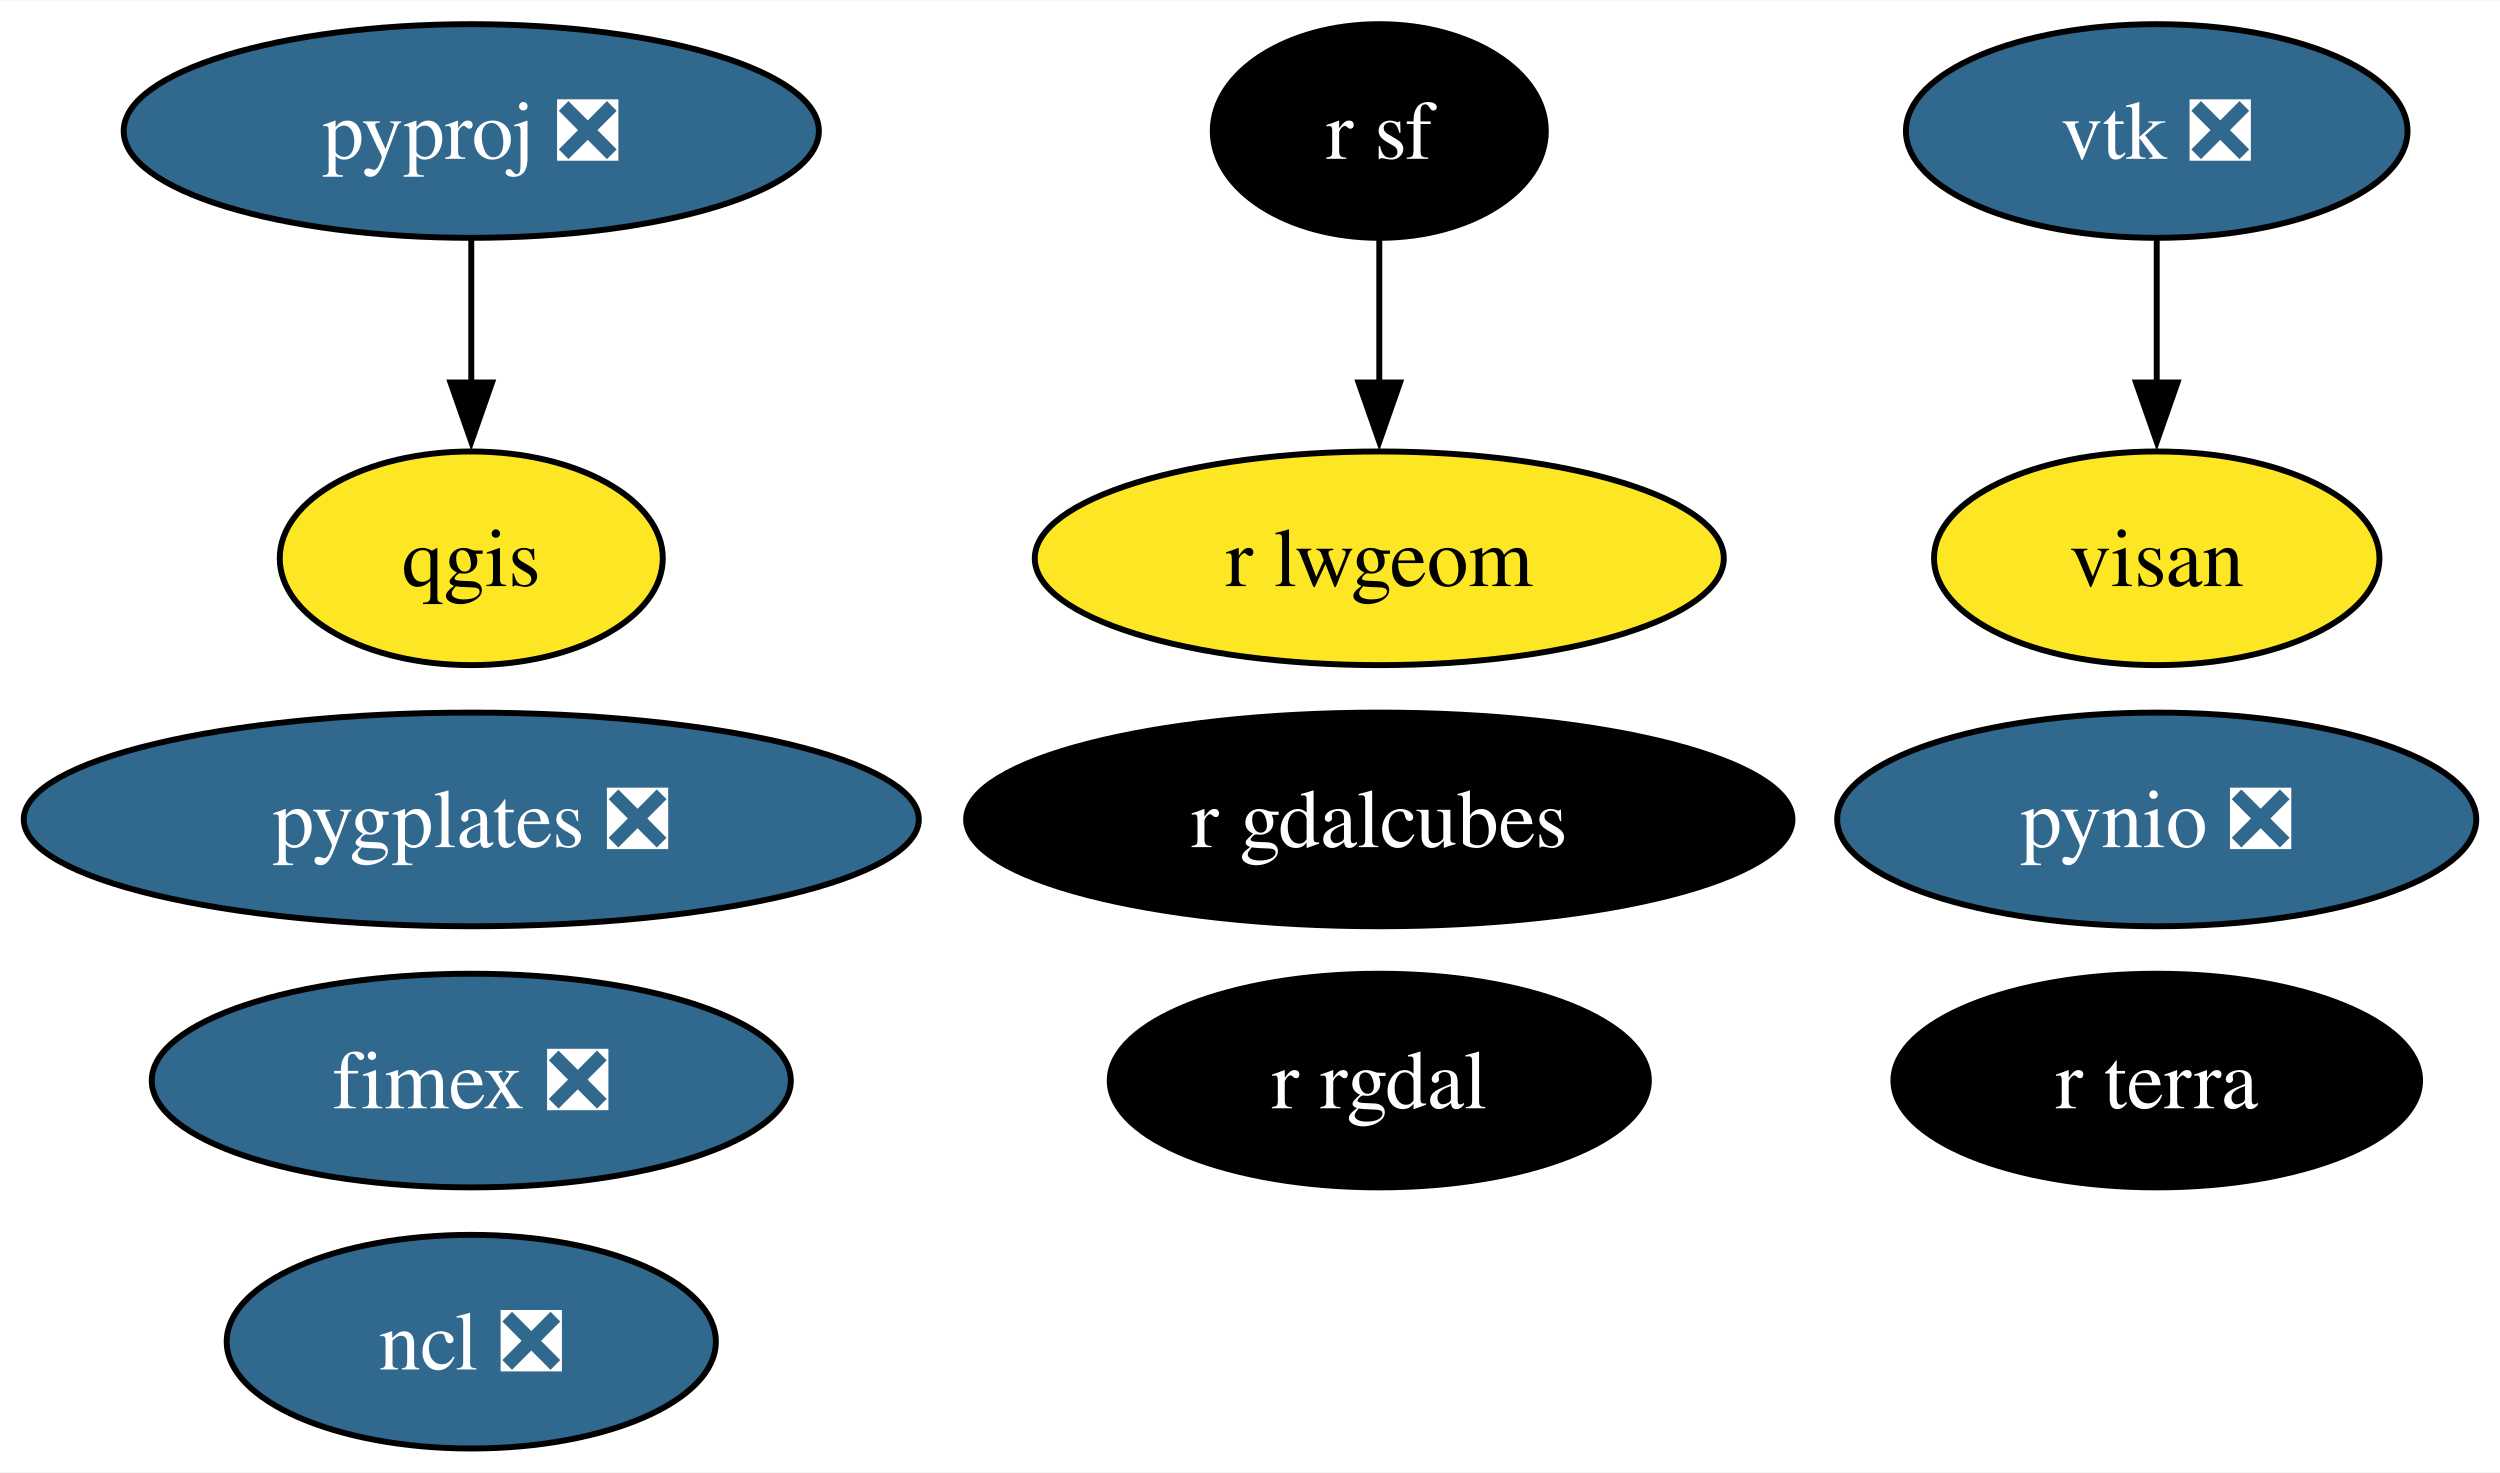
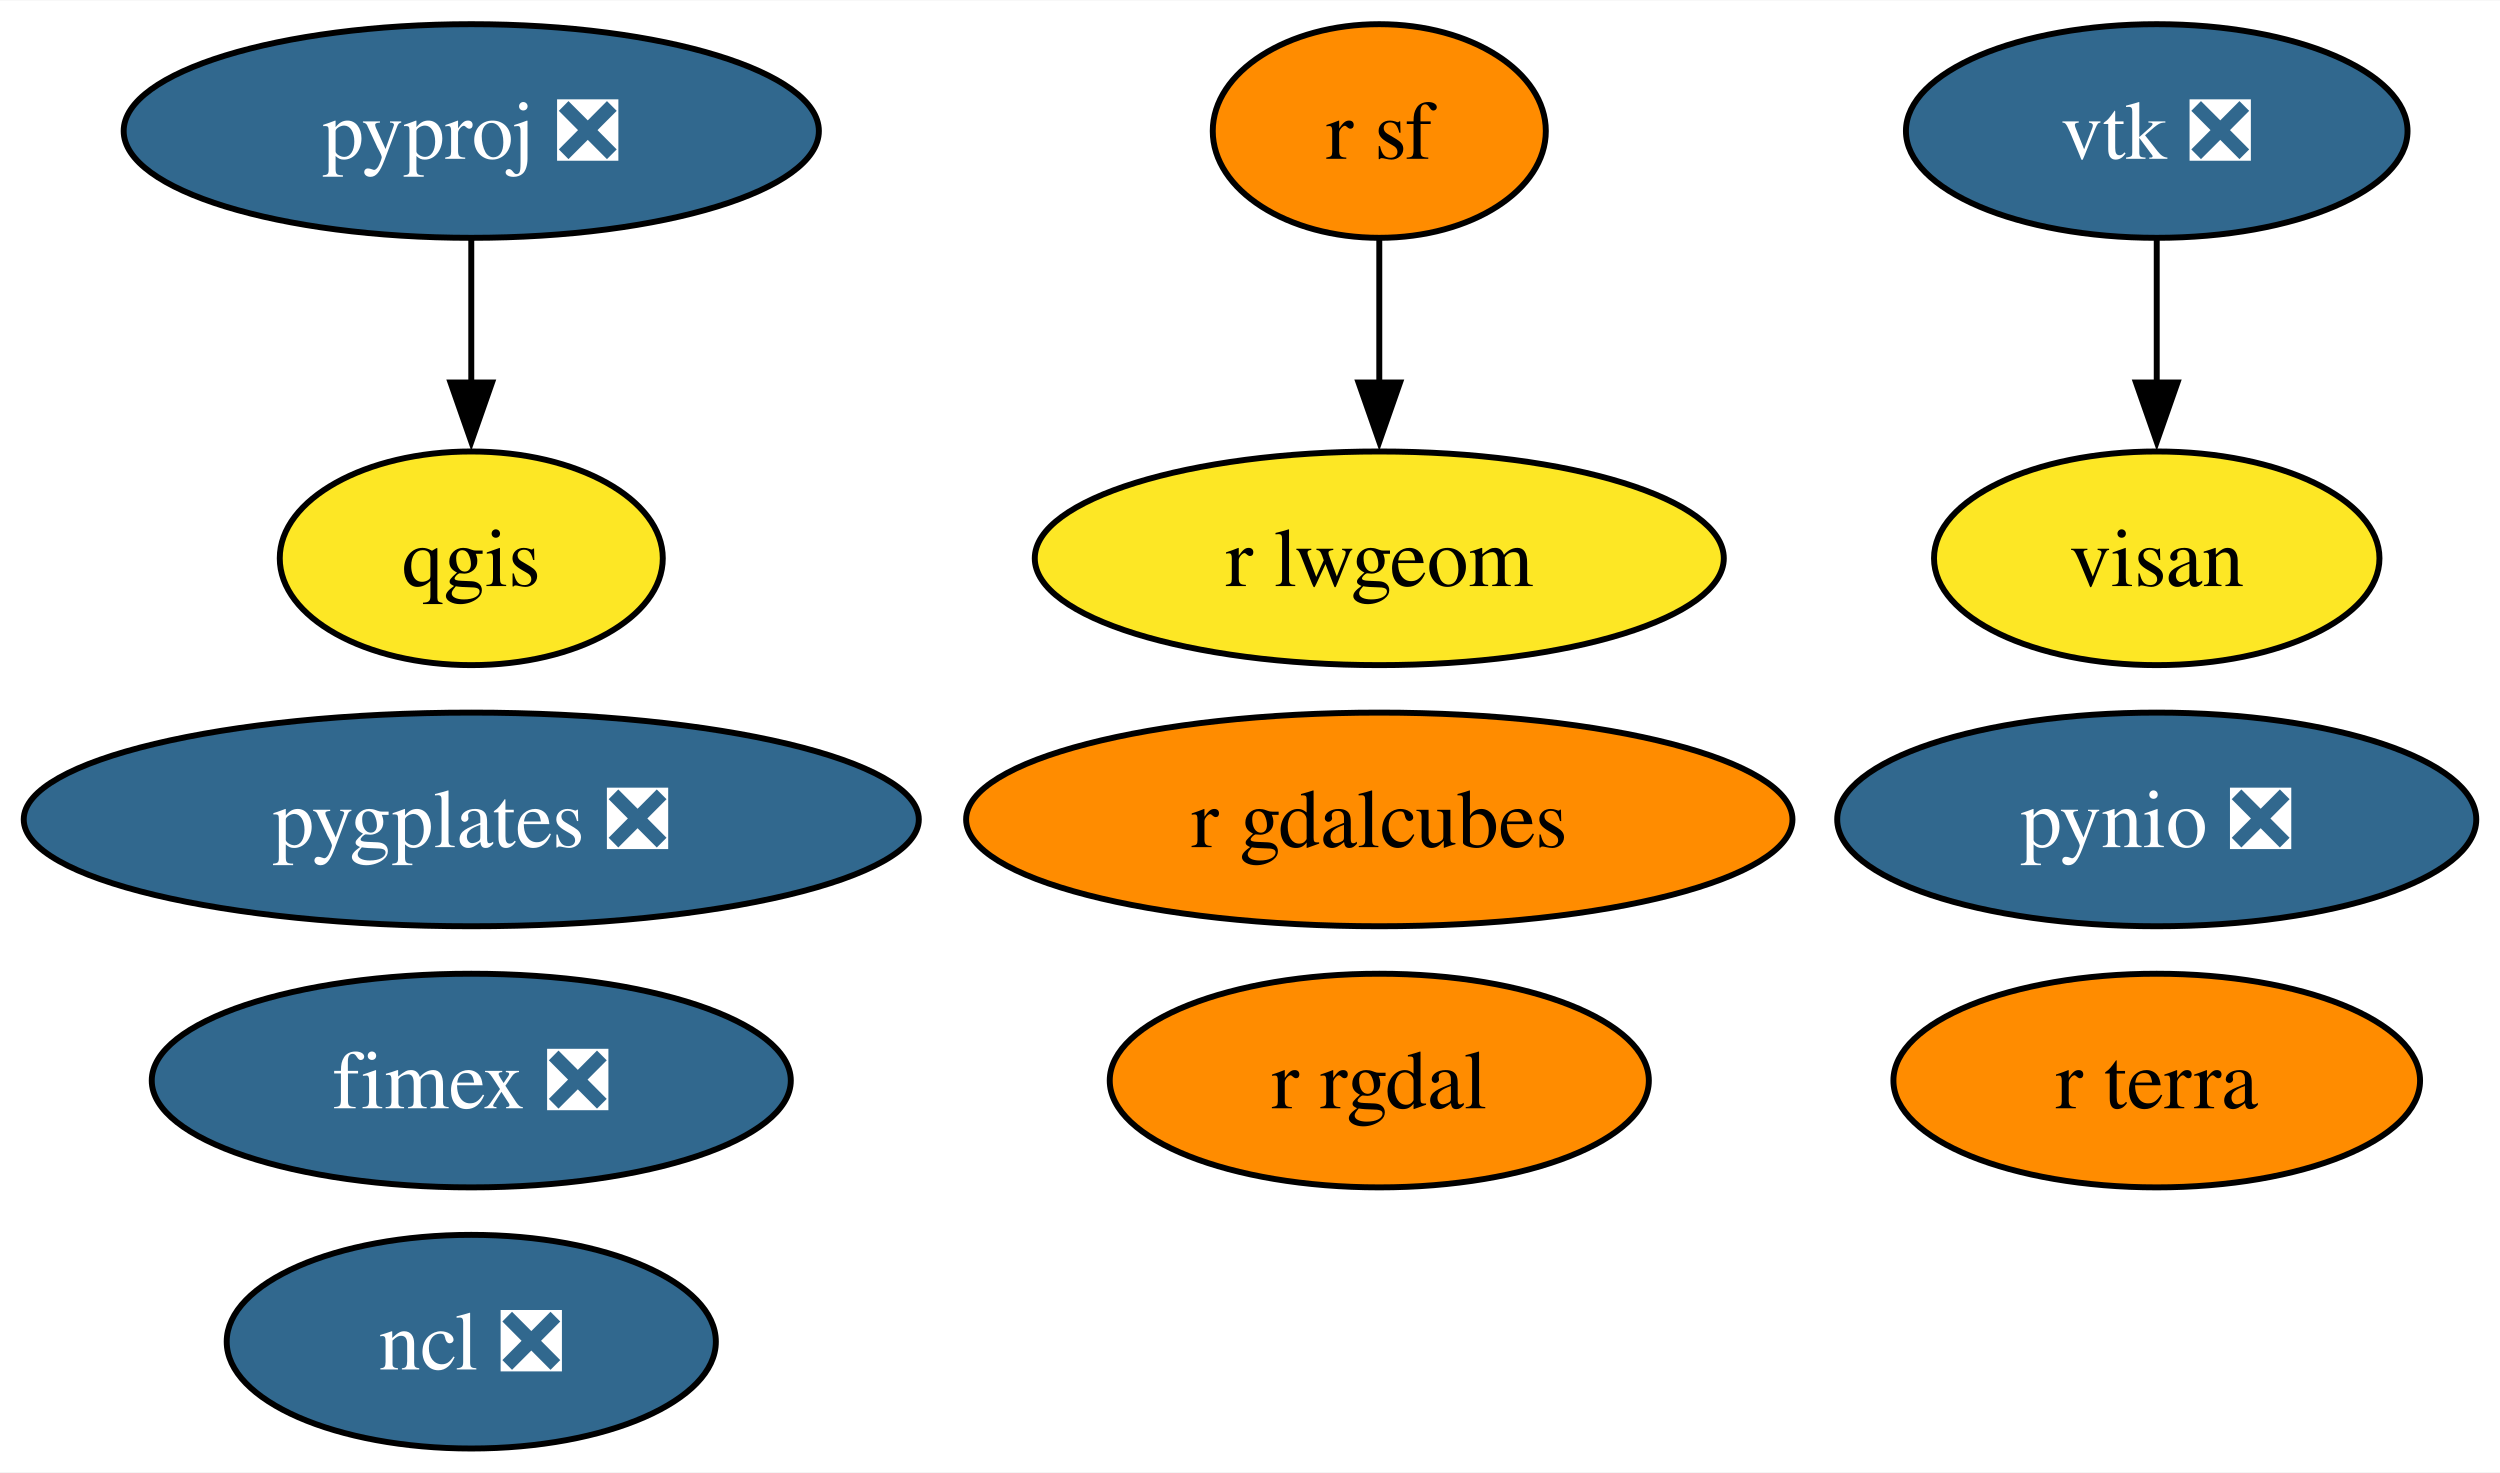
<svg xmlns="http://www.w3.org/2000/svg" xmlns:xlink="http://www.w3.org/1999/xlink" width="421pt" height="248pt" viewBox="0.00 0.00 421.25 248.00">
  <g id="graph0" class="graph" transform="scale(1 1) rotate(0) translate(4 244)">
    <polygon fill="white" stroke="none" points="-4,4 -4,-244 417.25,-244 417.25,4 -4,4" />
    <g id="node1" class="node">
      <g id="a_node1">
        <a xlink:href="https://github.com/conda-forge/ncl-feedstock/pull/150" xlink:title="ncl ❎">
          <ellipse fill="#31688e" stroke="black" cx="75.41" cy="-18" rx="41.21" ry="18" />
          <text text-anchor="middle" x="75.41" y="-13.32" font-family="Times,serif" font-size="14.00" fill="white">ncl ❎</text>
        </a>
      </g>
    </g>
    <g id="node2" class="node">
      <g id="a_node2">
        <a xlink:href="https://github.com/conda-forge/pynio-feedstock/pull/140" xlink:title="pynio ❎">
          <ellipse fill="#31688e" stroke="black" cx="359.41" cy="-106" rx="53.84" ry="18" />
          <text text-anchor="middle" x="359.41" y="-101.33" font-family="Times,serif" font-size="14.00" fill="white">pynio ❎</text>
        </a>
      </g>
    </g>
    <g id="node3" class="node">
      <g id="a_node3">
        <a xlink:href="https://github.com/conda-forge/pyproj-feedstock/pull/148" xlink:title="pyproj ❎">
          <ellipse fill="#31688e" stroke="black" cx="75.41" cy="-222" rx="58.57" ry="18" />
          <text text-anchor="middle" x="75.41" y="-217.32" font-family="Times,serif" font-size="14.00" fill="white">pyproj ❎</text>
        </a>
      </g>
    </g>
    <g id="node4" class="node">
      <g id="a_node4">
        <a xlink:href="https://github.com/conda-forge/qgis-feedstock" xlink:title="qgis">
          <ellipse fill="#fde725" stroke="black" cx="75.41" cy="-150" rx="32.27" ry="18" />
          <text text-anchor="middle" x="75.41" y="-145.32" font-family="Times,serif" font-size="14.00">qgis</text>
        </a>
      </g>
    </g>
    <g id="edge1" class="edge">
      <path fill="none" stroke="black" d="M75.41,-203.7C75.41,-196.41 75.41,-187.73 75.41,-179.54" />
      <polygon fill="black" stroke="black" points="78.91,-179.62 75.41,-169.62 71.91,-179.62 78.91,-179.62" />
    </g>
    <g id="node5" class="node">
      <g id="a_node5">
        <a xlink:href="https://github.com/conda-forge/r-rgdal-feedstock" xlink:title="r rgdal">
-           <ellipse fill="#000000" stroke="black" cx="228.41" cy="-62" rx="45.42" ry="18" />
-           <text text-anchor="middle" x="228.41" y="-57.33" font-family="Times,serif" font-size="14.00" fill="white">r rgdal</text>
+           <ellipse fill="#ff8c00" stroke="black" cx="228.41" cy="-62" rx="45.42" ry="18" />
+           <text text-anchor="middle" x="228.41" y="-57.33" font-family="Times,serif" font-size="14.00">r rgdal</text>
        </a>
      </g>
    </g>
    <g id="node6" class="node">
      <g id="a_node6">
        <a xlink:href="https://github.com/conda-forge/r-sf-feedstock" xlink:title="r sf">
-           <ellipse fill="#000000" stroke="black" cx="228.41" cy="-222" rx="28.06" ry="18" />
-           <text text-anchor="middle" x="228.41" y="-217.32" font-family="Times,serif" font-size="14.00" fill="white">r sf</text>
+           <ellipse fill="#ff8c00" stroke="black" cx="228.41" cy="-222" rx="28.06" ry="18" />
+           <text text-anchor="middle" x="228.41" y="-217.32" font-family="Times,serif" font-size="14.00">r sf</text>
        </a>
      </g>
    </g>
    <g id="node8" class="node">
      <g id="a_node8">
        <a xlink:href="https://github.com/conda-forge/r-lwgeom-feedstock" xlink:title="r lwgeom">
          <ellipse fill="#fde725" stroke="black" cx="228.41" cy="-150" rx="58.05" ry="18" />
          <text text-anchor="middle" x="228.41" y="-145.32" font-family="Times,serif" font-size="14.00">r lwgeom</text>
        </a>
      </g>
    </g>
    <g id="edge2" class="edge">
      <path fill="none" stroke="black" d="M228.41,-203.7C228.41,-196.41 228.41,-187.73 228.41,-179.54" />
      <polygon fill="black" stroke="black" points="231.91,-179.62 228.41,-169.62 224.91,-179.62 231.91,-179.62" />
    </g>
    <g id="node7" class="node">
      <g id="a_node7">
        <a xlink:href="https://github.com/conda-forge/vtk-feedstock/pull/322" xlink:title="vtk ❎">
          <ellipse fill="#31688e" stroke="black" cx="359.41" cy="-222" rx="42.26" ry="18" />
          <text text-anchor="middle" x="359.41" y="-217.32" font-family="Times,serif" font-size="14.00" fill="white">vtk ❎</text>
        </a>
      </g>
    </g>
    <g id="node12" class="node">
      <g id="a_node12">
        <a xlink:href="https://github.com/conda-forge/visan-feedstock" xlink:title="visan">
          <ellipse fill="#fde725" stroke="black" cx="359.41" cy="-150" rx="37.53" ry="18" />
          <text text-anchor="middle" x="359.41" y="-145.32" font-family="Times,serif" font-size="14.00">visan</text>
        </a>
      </g>
    </g>
    <g id="edge3" class="edge">
      <path fill="none" stroke="black" d="M359.41,-203.7C359.41,-196.41 359.41,-187.73 359.41,-179.54" />
      <polygon fill="black" stroke="black" points="362.91,-179.62 359.41,-169.62 355.91,-179.62 362.91,-179.62" />
    </g>
    <g id="node9" class="node">
      <g id="a_node9">
        <a xlink:href="https://github.com/conda-forge/fimex-feedstock/pull/77" xlink:title="fimex ❎">
          <ellipse fill="#31688e" stroke="black" cx="75.41" cy="-62" rx="53.84" ry="18" />
          <text text-anchor="middle" x="75.41" y="-57.33" font-family="Times,serif" font-size="14.00" fill="white">fimex ❎</text>
        </a>
      </g>
    </g>
    <g id="node10" class="node">
      <g id="a_node10">
        <a xlink:href="https://github.com/conda-forge/r-gdalcubes-feedstock" xlink:title="r gdalcubes">
-           <ellipse fill="#000000" stroke="black" cx="228.41" cy="-106" rx="69.62" ry="18" />
-           <text text-anchor="middle" x="228.41" y="-101.33" font-family="Times,serif" font-size="14.00" fill="white">r gdalcubes</text>
+           <ellipse fill="#ff8c00" stroke="black" cx="228.41" cy="-106" rx="69.62" ry="18" />
+           <text text-anchor="middle" x="228.41" y="-101.33" font-family="Times,serif" font-size="14.00">r gdalcubes</text>
        </a>
      </g>
    </g>
    <g id="node11" class="node">
      <g id="a_node11">
        <a xlink:href="https://github.com/conda-forge/r-terra-feedstock" xlink:title="r terra">
-           <ellipse fill="#000000" stroke="black" cx="359.41" cy="-62" rx="44.37" ry="18" />
-           <text text-anchor="middle" x="359.41" y="-57.33" font-family="Times,serif" font-size="14.00" fill="white">r terra</text>
+           <ellipse fill="#ff8c00" stroke="black" cx="359.41" cy="-62" rx="44.37" ry="18" />
+           <text text-anchor="middle" x="359.41" y="-57.33" font-family="Times,serif" font-size="14.00">r terra</text>
        </a>
      </g>
    </g>
    <g id="node13" class="node">
      <g id="a_node13">
        <a xlink:href="https://github.com/conda-forge/pygplates-feedstock/pull/19" xlink:title="pygplates ❎">
          <ellipse fill="#31688e" stroke="black" cx="75.41" cy="-106" rx="75.41" ry="18" />
          <text text-anchor="middle" x="75.41" y="-101.33" font-family="Times,serif" font-size="14.00" fill="white">pygplates ❎</text>
        </a>
      </g>
    </g>
  </g>
</svg>
